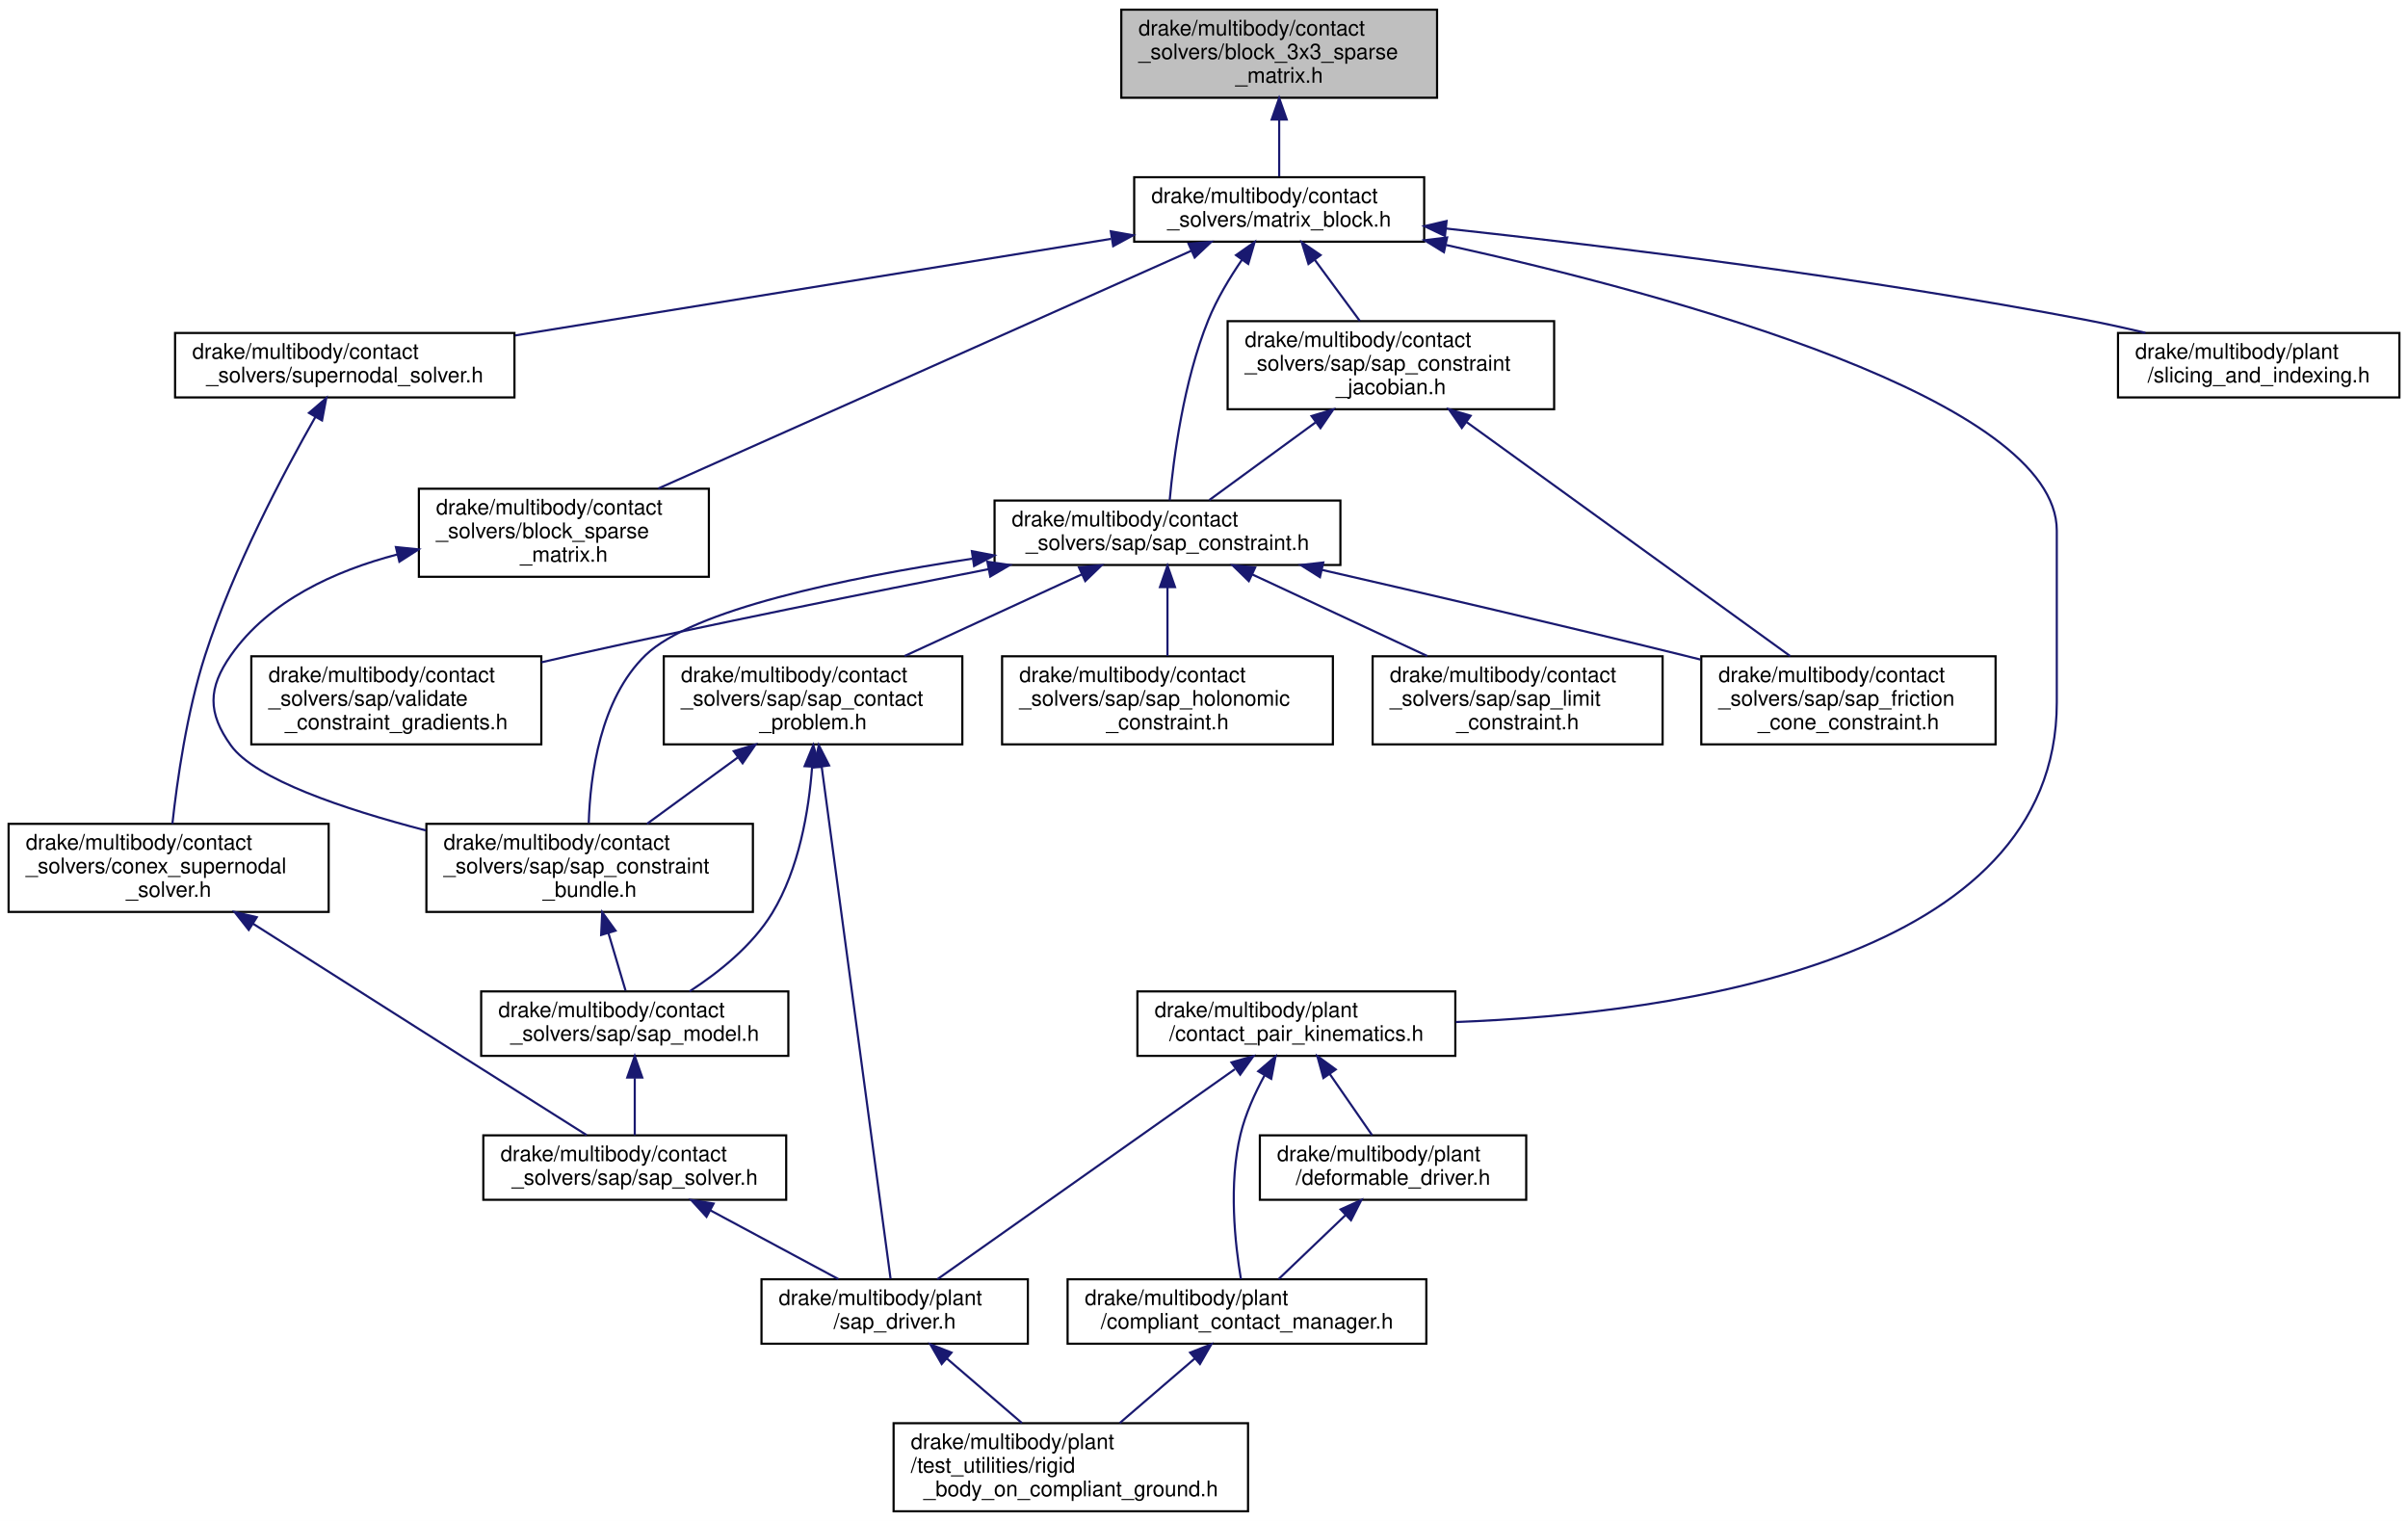
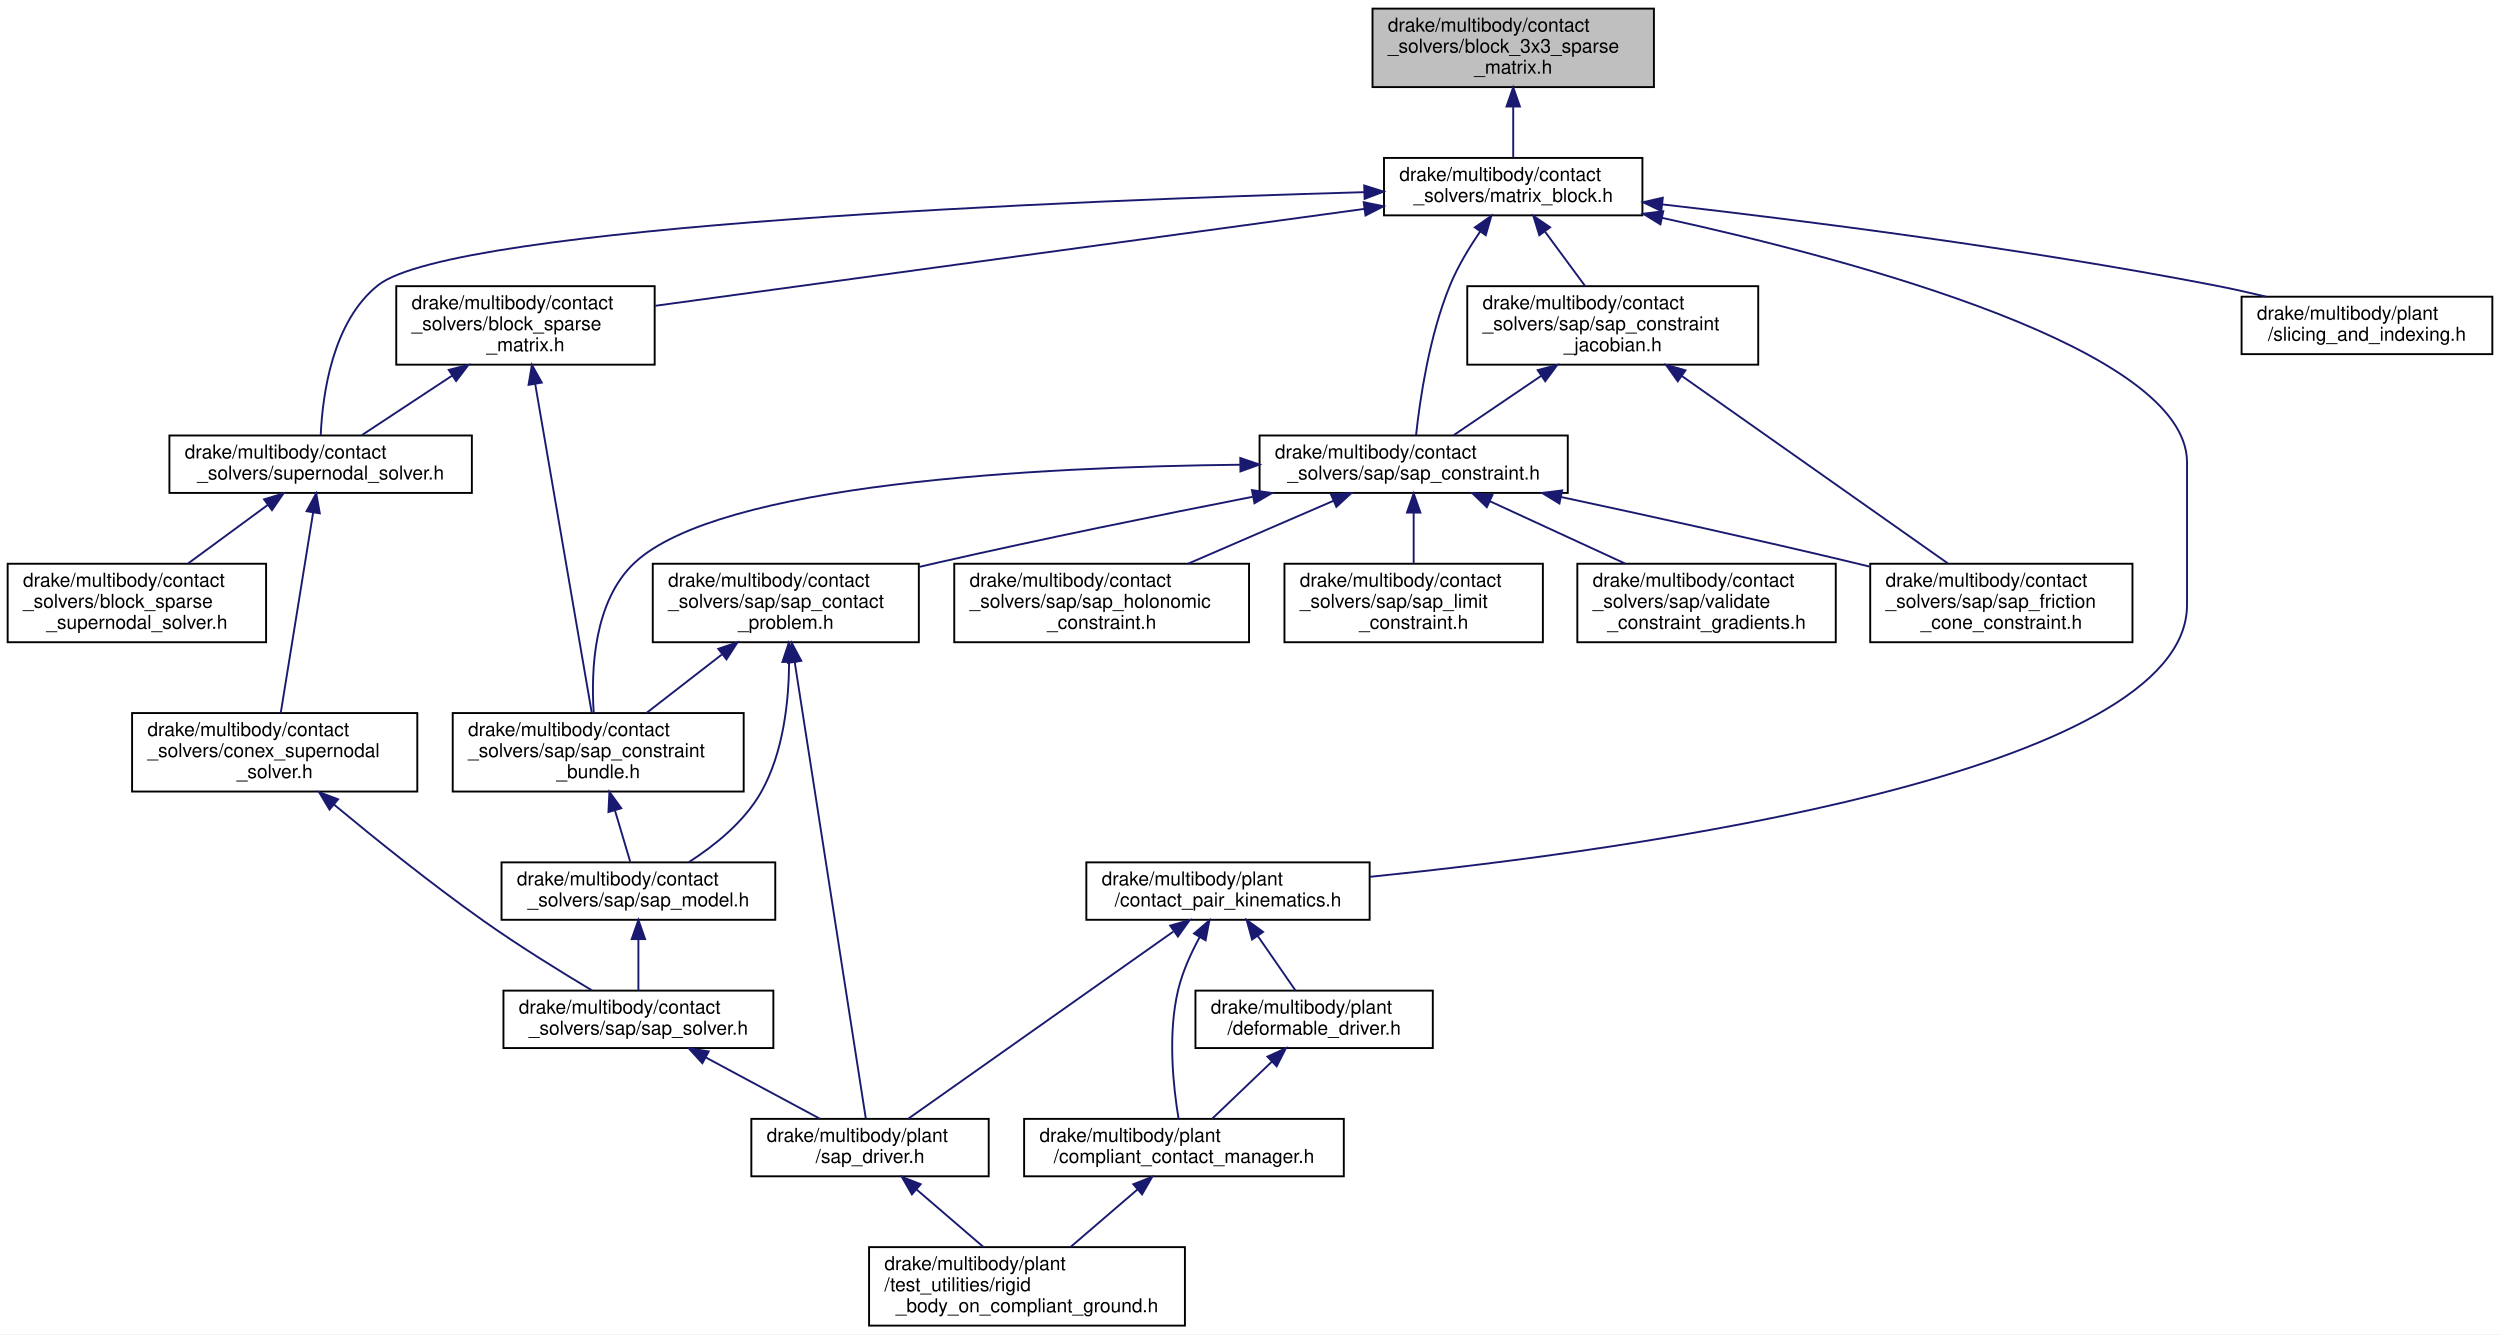
- <svg xmlns="http://www.w3.org/2000/svg" xmlns:xlink="http://www.w3.org/1999/xlink" width="1121pt" height="708pt" viewBox="0.00 0.00 1121.00 708.00">
-   <g id="graph0" class="graph" transform="scale(1 1) rotate(0) translate(4 704)">
-     <polygon fill="white" stroke="transparent" points="-4,4 -4,-704 1117,-704 1117,4 -4,4" />
+ <svg xmlns="http://www.w3.org/2000/svg" xmlns:xlink="http://www.w3.org/1999/xlink" width="1306pt" height="697pt" viewBox="0.00 0.00 1306.00 697.00">
+   <g id="graph0" class="graph" transform="scale(1 1) rotate(0) translate(4 693)">
+     <polygon fill="white" stroke="transparent" points="-4,4 -4,-693 1302,-693 1302,4 -4,4" />
    <g id="node1" class="node">
      <g id="a_node1">
        <a xlink:title=" ">
-           <polygon fill="#bfbfbf" stroke="black" points="518,-658.5 518,-699.5 665,-699.5 665,-658.5 518,-658.5" />
-           <text text-anchor="start" x="526" y="-687.5" font-family="Helvetica,sans-Serif" font-size="10.00">drake/multibody/contact</text>
-           <text text-anchor="start" x="526" y="-676.5" font-family="Helvetica,sans-Serif" font-size="10.00">_solvers/block_3x3_sparse</text>
-           <text text-anchor="middle" x="591.5" y="-665.5" font-family="Helvetica,sans-Serif" font-size="10.00">_matrix.h</text>
+           <polygon fill="#bfbfbf" stroke="black" points="713,-647.5 713,-688.5 860,-688.5 860,-647.5 713,-647.5" />
+           <text text-anchor="start" x="721" y="-676.5" font-family="Helvetica,sans-Serif" font-size="10.00">drake/multibody/contact</text>
+           <text text-anchor="start" x="721" y="-665.5" font-family="Helvetica,sans-Serif" font-size="10.00">_solvers/block_3x3_sparse</text>
+           <text text-anchor="middle" x="786.5" y="-654.5" font-family="Helvetica,sans-Serif" font-size="10.00">_matrix.h</text>
        </a>
      </g>
    </g>
    <g id="node2" class="node">
      <g id="a_node2">
        <a xlink:href="matrix__block_8h.html" target="_top" xlink:title=" ">
-           <polygon fill="white" stroke="black" points="524,-591.5 524,-621.5 659,-621.5 659,-591.5 524,-591.5" />
-           <text text-anchor="start" x="532" y="-609.5" font-family="Helvetica,sans-Serif" font-size="10.00">drake/multibody/contact</text>
-           <text text-anchor="middle" x="591.5" y="-598.5" font-family="Helvetica,sans-Serif" font-size="10.00">_solvers/matrix_block.h</text>
+           <polygon fill="white" stroke="black" points="719,-580.5 719,-610.5 854,-610.5 854,-580.5 719,-580.5" />
+           <text text-anchor="start" x="727" y="-598.5" font-family="Helvetica,sans-Serif" font-size="10.00">drake/multibody/contact</text>
+           <text text-anchor="middle" x="786.5" y="-587.5" font-family="Helvetica,sans-Serif" font-size="10.00">_solvers/matrix_block.h</text>
        </a>
      </g>
    </g>
    <g id="edge1" class="edge">
-       <path fill="none" stroke="midnightblue" d="M591.5,-648.08C591.5,-639.01 591.5,-629.45 591.5,-621.89" />
-       <polygon fill="midnightblue" stroke="midnightblue" points="588,-648.36 591.5,-658.36 595,-648.36 588,-648.36" />
+       <path fill="none" stroke="midnightblue" d="M786.5,-637.08C786.5,-628.01 786.5,-618.45 786.5,-610.89" />
+       <polygon fill="midnightblue" stroke="midnightblue" points="783,-637.36 786.5,-647.36 790,-637.36 783,-637.36" />
    </g>
    <g id="node3" class="node">
      <g id="a_node3">
        <a xlink:href="block__sparse__matrix_8h.html" target="_top" xlink:title=" ">
-           <polygon fill="white" stroke="black" points="191,-435.5 191,-476.5 326,-476.5 326,-435.5 191,-435.5" />
-           <text text-anchor="start" x="199" y="-464.5" font-family="Helvetica,sans-Serif" font-size="10.00">drake/multibody/contact</text>
-           <text text-anchor="start" x="199" y="-453.5" font-family="Helvetica,sans-Serif" font-size="10.00">_solvers/block_sparse</text>
-           <text text-anchor="middle" x="258.5" y="-442.5" font-family="Helvetica,sans-Serif" font-size="10.00">_matrix.h</text>
+           <polygon fill="white" stroke="black" points="203,-502.5 203,-543.5 338,-543.5 338,-502.5 203,-502.5" />
+           <text text-anchor="start" x="211" y="-531.5" font-family="Helvetica,sans-Serif" font-size="10.00">drake/multibody/contact</text>
+           <text text-anchor="start" x="211" y="-520.5" font-family="Helvetica,sans-Serif" font-size="10.00">_solvers/block_sparse</text>
+           <text text-anchor="middle" x="270.5" y="-509.5" font-family="Helvetica,sans-Serif" font-size="10.00">_matrix.h</text>
        </a>
      </g>
    </g>
    <g id="edge2" class="edge">
-       <path fill="none" stroke="midnightblue" d="M550.64,-587.28C487.62,-559.18 367.25,-505.5 302.43,-476.59" />
-       <polygon fill="midnightblue" stroke="midnightblue" points="549.31,-590.52 559.87,-591.4 552.16,-584.13 549.31,-590.52" />
+       <path fill="none" stroke="midnightblue" d="M708.66,-583.86C607.89,-570.1 433.91,-546.33 338.31,-533.26" />
+       <polygon fill="midnightblue" stroke="midnightblue" points="708.4,-587.36 718.78,-585.25 709.34,-580.43 708.4,-587.36" />
+     </g>
+     <g id="node4" class="node">
+       <g id="a_node4">
+         <a xlink:href="supernodal__solver_8h.html" target="_top" xlink:title=" ">
+           <polygon fill="white" stroke="black" points="84.5,-435.5 84.5,-465.5 242.5,-465.5 242.5,-435.5 84.5,-435.5" />
+           <text text-anchor="start" x="92.5" y="-453.5" font-family="Helvetica,sans-Serif" font-size="10.00">drake/multibody/contact</text>
+           <text text-anchor="middle" x="163.5" y="-442.5" font-family="Helvetica,sans-Serif" font-size="10.00">_solvers/supernodal_solver.h</text>
+         </a>
+       </g>
+     </g>
+     <g id="edge12" class="edge">
+       <path fill="none" stroke="midnightblue" d="M708.59,-592.61C556.84,-588.25 232.98,-575.34 193.5,-544 169.57,-525 164.48,-486.63 163.55,-465.77" />
+       <polygon fill="midnightblue" stroke="midnightblue" points="708.67,-596.11 718.77,-592.9 708.87,-589.12 708.67,-596.11" />
+     </g>
+     <g id="node12" class="node">
+       <g id="a_node12">
+         <a xlink:href="sap__constraint_8h.html" target="_top" xlink:title=" ">
+           <polygon fill="white" stroke="black" points="654,-435.5 654,-465.5 815,-465.5 815,-435.5 654,-435.5" />
+           <text text-anchor="start" x="662" y="-453.5" font-family="Helvetica,sans-Serif" font-size="10.00">drake/multibody/contact</text>
+           <text text-anchor="middle" x="734.5" y="-442.5" font-family="Helvetica,sans-Serif" font-size="10.00">_solvers/sap/sap_constraint.h</text>
+         </a>
+       </g>
+     </g>
+     <g id="edge13" class="edge">
+       <path fill="none" stroke="midnightblue" d="M769.28,-572.12C763.51,-563.69 757.53,-553.77 753.5,-544 742.64,-517.62 737.76,-484.37 735.76,-465.77" />
+       <polygon fill="midnightblue" stroke="midnightblue" points="766.46,-574.2 775.12,-580.3 772.15,-570.13 766.46,-574.2" />
+     </g>
+     <g id="node18" class="node">
+       <g id="a_node18">
+         <a xlink:href="sap__constraint__jacobian_8h.html" target="_top" xlink:title=" ">
+           <polygon fill="white" stroke="black" points="762.5,-502.5 762.5,-543.5 914.5,-543.5 914.5,-502.5 762.5,-502.5" />
+           <text text-anchor="start" x="770.5" y="-531.5" font-family="Helvetica,sans-Serif" font-size="10.00">drake/multibody/contact</text>
+           <text text-anchor="start" x="770.5" y="-520.5" font-family="Helvetica,sans-Serif" font-size="10.00">_solvers/sap/sap_constraint</text>
+           <text text-anchor="middle" x="838.5" y="-509.5" font-family="Helvetica,sans-Serif" font-size="10.00">_jacobian.h</text>
+         </a>
+       </g>
+     </g>
+     <g id="edge23" class="edge">
+       <path fill="none" stroke="midnightblue" d="M803.11,-571.98C809.85,-562.85 817.55,-552.4 824.05,-543.59" />
+       <polygon fill="midnightblue" stroke="midnightblue" points="800.14,-570.11 797.02,-580.23 805.78,-574.26 800.14,-570.11" />
+     </g>
+     <g id="node19" class="node">
+       <g id="a_node19">
+         <a xlink:href="contact__pair__kinematics_8h.html" target="_top" xlink:title=" ">
+           <polygon fill="white" stroke="black" points="563.5,-212.5 563.5,-242.5 711.5,-242.5 711.5,-212.5 563.5,-212.5" />
+           <text text-anchor="start" x="571.5" y="-230.5" font-family="Helvetica,sans-Serif" font-size="10.00">drake/multibody/plant</text>
+           <text text-anchor="middle" x="637.5" y="-219.5" font-family="Helvetica,sans-Serif" font-size="10.00">/contact_pair_kinematics.h</text>
+         </a>
+       </g>
+     </g>
+     <g id="edge26" class="edge">
+       <path fill="none" stroke="midnightblue" d="M864.18,-579.21C967.84,-556.54 1138.5,-510.29 1138.5,-451.5 1138.5,-451.5 1138.5,-451.5 1138.5,-377 1138.5,-289.06 851.16,-249.15 711.69,-234.95" />
+       <polygon fill="midnightblue" stroke="midnightblue" points="863.4,-575.8 854.37,-581.33 864.88,-582.64 863.4,-575.8" />
+     </g>
+     <g id="node22" class="node">
+       <g id="a_node22">
+         <a xlink:href="slicing__and__indexing_8h.html" target="_top" xlink:title=" ">
+           <polygon fill="white" stroke="black" points="1167,-508 1167,-538 1298,-538 1298,-508 1167,-508" />
+           <text text-anchor="start" x="1175" y="-526" font-family="Helvetica,sans-Serif" font-size="10.00">drake/multibody/plant</text>
+           <text text-anchor="middle" x="1232.5" y="-515" font-family="Helvetica,sans-Serif" font-size="10.00">/slicing_and_indexing.h</text>
+         </a>
+       </g>
+     </g>
+     <g id="edge32" class="edge">
+       <path fill="none" stroke="midnightblue" d="M864.54,-586.2C938.91,-577.72 1053.86,-563.08 1152.5,-544 1161.36,-542.29 1170.7,-540.21 1179.75,-538.04" />
+       <polygon fill="midnightblue" stroke="midnightblue" points="863.86,-582.76 854.32,-587.36 864.65,-589.71 863.86,-582.76" />
+     </g>
+     <g id="edge3" class="edge">
+       <path fill="none" stroke="midnightblue" d="M232.13,-496.72C216.28,-486.27 198.5,-474.56 185.01,-465.67" />
+       <polygon fill="midnightblue" stroke="midnightblue" points="230.42,-499.78 240.69,-502.36 234.27,-493.94 230.42,-499.78" />
+     </g>
+     <g id="node10" class="node">
+       <g id="a_node10">
+         <a xlink:href="sap__constraint__bundle_8h.html" target="_top" xlink:title=" ">
+           <polygon fill="white" stroke="black" points="232.5,-279.5 232.5,-320.5 384.5,-320.5 384.5,-279.5 232.5,-279.5" />
+           <text text-anchor="start" x="240.5" y="-308.5" font-family="Helvetica,sans-Serif" font-size="10.00">drake/multibody/contact</text>
+           <text text-anchor="start" x="240.5" y="-297.5" font-family="Helvetica,sans-Serif" font-size="10.00">_solvers/sap/sap_constraint</text>
+           <text text-anchor="middle" x="308.5" y="-286.5" font-family="Helvetica,sans-Serif" font-size="10.00">_bundle.h</text>
+         </a>
+       </g>
+     </g>
+     <g id="edge9" class="edge">
+       <path fill="none" stroke="midnightblue" d="M275.58,-492.46C283.47,-446.58 298.45,-359.44 305.14,-320.57" />
+       <polygon fill="midnightblue" stroke="midnightblue" points="272.12,-491.94 273.87,-502.39 279.02,-493.13 272.12,-491.94" />
+     </g>
+     <g id="node5" class="node">
+       <g id="a_node5">
+         <a xlink:href="block__sparse__supernodal__solver_8h.html" target="_top" xlink:title=" ">
+           <polygon fill="white" stroke="black" points="0,-357.5 0,-398.5 135,-398.5 135,-357.5 0,-357.5" />
+           <text text-anchor="start" x="8" y="-386.5" font-family="Helvetica,sans-Serif" font-size="10.00">drake/multibody/contact</text>
+           <text text-anchor="start" x="8" y="-375.5" font-family="Helvetica,sans-Serif" font-size="10.00">_solvers/block_sparse</text>
+           <text text-anchor="middle" x="67.5" y="-364.5" font-family="Helvetica,sans-Serif" font-size="10.00">_supernodal_solver.h</text>
+         </a>
+       </g>
+     </g>
+     <g id="edge4" class="edge">
+       <path fill="none" stroke="midnightblue" d="M135.87,-429.21C122.76,-419.58 107.16,-408.12 94.17,-398.59" />
+       <polygon fill="midnightblue" stroke="midnightblue" points="133.94,-432.14 144.07,-435.23 138.08,-426.49 133.94,-432.14" />
+     </g>
+     <g id="node6" class="node">
+       <g id="a_node6">
+         <a xlink:href="conex__supernodal__solver_8h.html" target="_top" xlink:title=" ">
+           <polygon fill="white" stroke="black" points="65,-279.5 65,-320.5 214,-320.5 214,-279.5 65,-279.5" />
+           <text text-anchor="start" x="73" y="-308.5" font-family="Helvetica,sans-Serif" font-size="10.00">drake/multibody/contact</text>
+           <text text-anchor="start" x="73" y="-297.5" font-family="Helvetica,sans-Serif" font-size="10.00">_solvers/conex_supernodal</text>
+           <text text-anchor="middle" x="139.5" y="-286.5" font-family="Helvetica,sans-Serif" font-size="10.00">_solver.h</text>
+         </a>
+       </g>
+     </g>
+     <g id="edge5" class="edge">
+       <path fill="none" stroke="midnightblue" d="M159.55,-425.08C154.83,-395.83 147.01,-347.44 142.66,-320.55" />
+       <polygon fill="midnightblue" stroke="midnightblue" points="156.15,-425.95 161.2,-435.26 163.06,-424.83 156.15,-425.95" />
+     </g>
+     <g id="node7" class="node">
+       <g id="a_node7">
+         <a xlink:href="sap__solver_8h.html" target="_top" xlink:title=" ">
+           <polygon fill="white" stroke="black" points="259,-145.5 259,-175.5 400,-175.5 400,-145.5 259,-145.5" />
+           <text text-anchor="start" x="267" y="-163.5" font-family="Helvetica,sans-Serif" font-size="10.00">drake/multibody/contact</text>
+           <text text-anchor="middle" x="329.5" y="-152.5" font-family="Helvetica,sans-Serif" font-size="10.00">_solvers/sap/sap_solver.h</text>
+         </a>
+       </g>
+     </g>
+     <g id="edge6" class="edge">
+       <path fill="none" stroke="midnightblue" d="M170.5,-272.67C191.92,-254.87 221.33,-231.22 248.5,-212 267.04,-198.89 288.93,-185.35 305.28,-175.59" />
+       <polygon fill="midnightblue" stroke="midnightblue" points="168.14,-270.08 162.7,-279.18 172.62,-275.45 168.14,-270.08" />
+     </g>
+     <g id="node8" class="node">
+       <g id="a_node8">
+         <a xlink:href="sap__driver_8h.html" target="_top" xlink:title=" ">
+           <polygon fill="white" stroke="black" points="388.5,-78.5 388.5,-108.5 512.5,-108.5 512.5,-78.5 388.5,-78.5" />
+           <text text-anchor="start" x="396.5" y="-96.5" font-family="Helvetica,sans-Serif" font-size="10.00">drake/multibody/plant</text>
+           <text text-anchor="middle" x="450.5" y="-85.5" font-family="Helvetica,sans-Serif" font-size="10.00">/sap_driver.h</text>
+         </a>
+       </g>
+     </g>
+     <g id="edge7" class="edge">
+       <path fill="none" stroke="midnightblue" d="M364.73,-140.57C383.76,-130.35 406.87,-117.94 424.3,-108.58" />
+       <polygon fill="midnightblue" stroke="midnightblue" points="362.91,-137.58 355.76,-145.4 366.22,-143.75 362.91,-137.58" />
    </g>
    <g id="node9" class="node">
      <g id="a_node9">
-         <a xlink:href="supernodal__solver_8h.html" target="_top" xlink:title=" ">
-           <polygon fill="white" stroke="black" points="77.5,-519 77.5,-549 235.5,-549 235.5,-519 77.5,-519" />
-           <text text-anchor="start" x="85.5" y="-537" font-family="Helvetica,sans-Serif" font-size="10.00">drake/multibody/contact</text>
-           <text text-anchor="middle" x="156.5" y="-526" font-family="Helvetica,sans-Serif" font-size="10.00">_solvers/supernodal_solver.h</text>
+         <a xlink:href="rigid__body__on__compliant__ground_8h.html" target="_top" xlink:title=" ">
+           <polygon fill="white" stroke="black" points="450,-0.5 450,-41.5 615,-41.5 615,-0.5 450,-0.5" />
+           <text text-anchor="start" x="458" y="-29.5" font-family="Helvetica,sans-Serif" font-size="10.00">drake/multibody/plant</text>
+           <text text-anchor="start" x="458" y="-18.5" font-family="Helvetica,sans-Serif" font-size="10.00">/test_utilities/rigid</text>
+           <text text-anchor="middle" x="532.5" y="-7.5" font-family="Helvetica,sans-Serif" font-size="10.00">_body_on_compliant_ground.h</text>
        </a>
      </g>
    </g>
    <g id="edge8" class="edge">
-       <path fill="none" stroke="midnightblue" d="M513.22,-592.81C434.76,-580.1 314.6,-560.62 235.78,-547.85" />
-       <polygon fill="midnightblue" stroke="midnightblue" points="513.1,-596.34 523.53,-594.48 514.22,-589.43 513.1,-596.34" />
+       <path fill="none" stroke="midnightblue" d="M474.74,-71.66C485.81,-62.15 498.84,-50.94 509.72,-41.59" />
+       <polygon fill="midnightblue" stroke="midnightblue" points="472.39,-69.06 467.09,-78.23 476.96,-74.37 472.39,-69.06" />
    </g>
    <g id="node11" class="node">
      <g id="a_node11">
-         <a xlink:href="sap__constraint_8h.html" target="_top" xlink:title=" ">
-           <polygon fill="white" stroke="black" points="459,-441 459,-471 620,-471 620,-441 459,-441" />
-           <text text-anchor="start" x="467" y="-459" font-family="Helvetica,sans-Serif" font-size="10.00">drake/multibody/contact</text>
-           <text text-anchor="middle" x="539.5" y="-448" font-family="Helvetica,sans-Serif" font-size="10.00">_solvers/sap/sap_constraint.h</text>
-         </a>
-       </g>
+         <a xlink:href="sap__model_8h.html" target="_top" xlink:title=" ">
+           <polygon fill="white" stroke="black" points="258,-212.5 258,-242.5 401,-242.5 401,-212.5 258,-212.5" />
+           <text text-anchor="start" x="266" y="-230.5" font-family="Helvetica,sans-Serif" font-size="10.00">drake/multibody/contact</text>
+           <text text-anchor="middle" x="329.5" y="-219.5" font-family="Helvetica,sans-Serif" font-size="10.00">_solvers/sap/sap_model.h</text>
+         </a>
+       </g>
+     </g>
+     <g id="edge10" class="edge">
+       <path fill="none" stroke="midnightblue" d="M317.24,-269.67C319.99,-260.42 322.91,-250.61 325.21,-242.89" />
+       <polygon fill="midnightblue" stroke="midnightblue" points="313.85,-268.78 314.35,-279.36 320.56,-270.78 313.85,-268.78" />
    </g>
    <g id="edge11" class="edge">
-       <path fill="none" stroke="midnightblue" d="M574.22,-583.14C568.44,-574.72 562.47,-564.8 558.5,-555 546.98,-526.57 542.3,-490.61 540.52,-471.12" />
-       <polygon fill="midnightblue" stroke="midnightblue" points="571.4,-585.23 580.07,-591.32 577.09,-581.15 571.4,-585.23" />
+       <path fill="none" stroke="midnightblue" d="M329.5,-202.11C329.5,-193.15 329.5,-183.32 329.5,-175.58" />
+       <polygon fill="midnightblue" stroke="midnightblue" points="326,-202.4 329.5,-212.4 333,-202.4 326,-202.4" />
+     </g>
+     <g id="edge14" class="edge">
+       <path fill="none" stroke="midnightblue" d="M643.92,-450.23C538.14,-449.1 371.92,-440.49 327.5,-399 306.22,-379.12 304.69,-343.13 306.15,-320.73" />
+       <polygon fill="midnightblue" stroke="midnightblue" points="643.93,-453.73 653.96,-450.32 644,-446.73 643.93,-453.73" />
+     </g>
+     <g id="node13" class="node">
+       <g id="a_node13">
+         <a xlink:href="sap__contact__problem_8h.html" target="_top" xlink:title=" ">
+           <polygon fill="white" stroke="black" points="337,-357.5 337,-398.5 476,-398.5 476,-357.5 337,-357.5" />
+           <text text-anchor="start" x="345" y="-386.5" font-family="Helvetica,sans-Serif" font-size="10.00">drake/multibody/contact</text>
+           <text text-anchor="start" x="345" y="-375.5" font-family="Helvetica,sans-Serif" font-size="10.00">_solvers/sap/sap_contact</text>
+           <text text-anchor="middle" x="406.5" y="-364.5" font-family="Helvetica,sans-Serif" font-size="10.00">_problem.h</text>
+         </a>
+       </g>
+     </g>
+     <g id="edge15" class="edge">
+       <path fill="none" stroke="midnightblue" d="M650.38,-433.48C602.02,-424.01 540.21,-411.46 485.5,-399 482.47,-398.31 479.37,-397.59 476.24,-396.85" />
+       <polygon fill="midnightblue" stroke="midnightblue" points="650,-436.97 660.49,-435.45 651.34,-430.1 650,-436.97" />
+     </g>
+     <g id="node14" class="node">
+       <g id="a_node14">
+         <a xlink:href="sap__friction__cone__constraint_8h.html" target="_top" xlink:title=" ">
+           <polygon fill="white" stroke="black" points="973,-357.5 973,-398.5 1110,-398.5 1110,-357.5 973,-357.5" />
+           <text text-anchor="start" x="981" y="-386.5" font-family="Helvetica,sans-Serif" font-size="10.00">drake/multibody/contact</text>
+           <text text-anchor="start" x="981" y="-375.5" font-family="Helvetica,sans-Serif" font-size="10.00">_solvers/sap/sap_friction</text>
+           <text text-anchor="middle" x="1041.5" y="-364.5" font-family="Helvetica,sans-Serif" font-size="10.00">_cone_constraint.h</text>
+         </a>
+       </g>
+     </g>
+     <g id="edge19" class="edge">
+       <path fill="none" stroke="midnightblue" d="M811.51,-433.36C856.26,-423.78 913.68,-411.17 964.5,-399 967.19,-398.36 969.92,-397.69 972.69,-397.01" />
+       <polygon fill="midnightblue" stroke="midnightblue" points="810.63,-429.96 801.58,-435.47 812.09,-436.81 810.63,-429.96" />
+     </g>
+     <g id="node15" class="node">
+       <g id="a_node15">
+         <a xlink:href="sap__holonomic__constraint_8h.html" target="_top" xlink:title=" ">
+           <polygon fill="white" stroke="black" points="494.5,-357.5 494.5,-398.5 648.5,-398.5 648.5,-357.5 494.5,-357.5" />
+           <text text-anchor="start" x="502.5" y="-386.5" font-family="Helvetica,sans-Serif" font-size="10.00">drake/multibody/contact</text>
+           <text text-anchor="start" x="502.5" y="-375.5" font-family="Helvetica,sans-Serif" font-size="10.00">_solvers/sap/sap_holonomic</text>
+           <text text-anchor="middle" x="571.5" y="-364.5" font-family="Helvetica,sans-Serif" font-size="10.00">_constraint.h</text>
+         </a>
+       </g>
+     </g>
+     <g id="edge20" class="edge">
+       <path fill="none" stroke="midnightblue" d="M692.65,-431.4C669.4,-421.34 640.46,-408.83 616.69,-398.55" />
+       <polygon fill="midnightblue" stroke="midnightblue" points="691.34,-434.65 701.91,-435.4 694.12,-428.22 691.34,-434.65" />
+     </g>
+     <g id="node16" class="node">
+       <g id="a_node16">
+         <a xlink:href="sap__limit__constraint_8h.html" target="_top" xlink:title=" ">
+           <polygon fill="white" stroke="black" points="667,-357.5 667,-398.5 802,-398.5 802,-357.5 667,-357.5" />
+           <text text-anchor="start" x="675" y="-386.5" font-family="Helvetica,sans-Serif" font-size="10.00">drake/multibody/contact</text>
+           <text text-anchor="start" x="675" y="-375.5" font-family="Helvetica,sans-Serif" font-size="10.00">_solvers/sap/sap_limit</text>
+           <text text-anchor="middle" x="734.5" y="-364.5" font-family="Helvetica,sans-Serif" font-size="10.00">_constraint.h</text>
+         </a>
+       </g>
+     </g>
+     <g id="edge21" class="edge">
+       <path fill="none" stroke="midnightblue" d="M734.5,-424.98C734.5,-416.35 734.5,-406.76 734.5,-398.59" />
+       <polygon fill="midnightblue" stroke="midnightblue" points="731,-425.23 734.5,-435.23 738,-425.23 731,-425.23" />
    </g>
    <g id="node17" class="node">
      <g id="a_node17">
-         <a xlink:href="sap__constraint__jacobian_8h.html" target="_top" xlink:title=" ">
-           <polygon fill="white" stroke="black" points="567.5,-513.5 567.5,-554.5 719.5,-554.5 719.5,-513.5 567.5,-513.5" />
-           <text text-anchor="start" x="575.5" y="-542.5" font-family="Helvetica,sans-Serif" font-size="10.00">drake/multibody/contact</text>
-           <text text-anchor="start" x="575.5" y="-531.5" font-family="Helvetica,sans-Serif" font-size="10.00">_solvers/sap/sap_constraint</text>
-           <text text-anchor="middle" x="643.5" y="-520.5" font-family="Helvetica,sans-Serif" font-size="10.00">_jacobian.h</text>
-         </a>
-       </g>
-     </g>
-     <g id="edge21" class="edge">
-       <path fill="none" stroke="midnightblue" d="M608.11,-582.98C614.85,-573.85 622.55,-563.4 629.05,-554.59" />
-       <polygon fill="midnightblue" stroke="midnightblue" points="605.14,-581.11 602.02,-591.23 610.78,-585.26 605.14,-581.11" />
-     </g>
-     <g id="node18" class="node">
-       <g id="a_node18">
-         <a xlink:href="contact__pair__kinematics_8h.html" target="_top" xlink:title=" ">
-           <polygon fill="white" stroke="black" points="525.5,-212.5 525.5,-242.5 673.5,-242.5 673.5,-212.5 525.5,-212.5" />
-           <text text-anchor="start" x="533.5" y="-230.5" font-family="Helvetica,sans-Serif" font-size="10.00">drake/multibody/plant</text>
-           <text text-anchor="middle" x="599.5" y="-219.5" font-family="Helvetica,sans-Serif" font-size="10.00">/contact_pair_kinematics.h</text>
-         </a>
-       </g>
+         <a xlink:href="validate__constraint__gradients_8h.html" target="_top" xlink:title=" ">
+           <polygon fill="white" stroke="black" points="820,-357.5 820,-398.5 955,-398.5 955,-357.5 820,-357.5" />
+           <text text-anchor="start" x="828" y="-386.5" font-family="Helvetica,sans-Serif" font-size="10.00">drake/multibody/contact</text>
+           <text text-anchor="start" x="828" y="-375.5" font-family="Helvetica,sans-Serif" font-size="10.00">_solvers/sap/validate</text>
+           <text text-anchor="middle" x="887.5" y="-364.5" font-family="Helvetica,sans-Serif" font-size="10.00">_constraint_gradients.h</text>
+         </a>
+       </g>
+     </g>
+     <g id="edge22" class="edge">
+       <path fill="none" stroke="midnightblue" d="M774.37,-431.13C796.09,-421.12 822.97,-408.73 845.08,-398.55" />
+       <polygon fill="midnightblue" stroke="midnightblue" points="772.71,-428.04 765.09,-435.4 775.64,-434.4 772.71,-428.04" />
+     </g>
+     <g id="edge18" class="edge">
+       <path fill="none" stroke="midnightblue" d="M411.16,-347.11C420.55,-286.82 441.44,-152.64 448.29,-108.72" />
+       <polygon fill="midnightblue" stroke="midnightblue" points="407.67,-346.72 409.59,-357.14 414.59,-347.79 407.67,-346.72" />
+     </g>
+     <g id="edge16" class="edge">
+       <path fill="none" stroke="midnightblue" d="M373.06,-351.06C360.15,-341.06 345.64,-329.8 333.65,-320.51" />
+       <polygon fill="midnightblue" stroke="midnightblue" points="371.22,-354.07 381.26,-357.43 375.51,-348.53 371.22,-354.07" />
+     </g>
+     <g id="edge17" class="edge">
+       <path fill="none" stroke="midnightblue" d="M408.23,-347.21C408.11,-326.77 405.28,-299.71 393.5,-279 384.75,-263.62 369.29,-251.22 355.75,-242.56" />
+       <polygon fill="midnightblue" stroke="midnightblue" points="404.73,-347.17 408.08,-357.22 411.73,-347.28 404.73,-347.17" />
    </g>
    <g id="edge24" class="edge">
-       <path fill="none" stroke="midnightblue" d="M669.23,-589.96C775.6,-566.42 953.5,-517.95 953.5,-457 953.5,-457 953.5,-457 953.5,-377 953.5,-256.7 777.51,-232.22 673.71,-228.24" />
-       <polygon fill="midnightblue" stroke="midnightblue" points="668.19,-586.61 659.16,-592.16 669.68,-593.44 668.19,-586.61" />
+       <path fill="none" stroke="midnightblue" d="M801.2,-496.72C785.8,-486.27 768.52,-474.56 755.4,-465.67" />
+       <polygon fill="midnightblue" stroke="midnightblue" points="799.29,-499.65 809.53,-502.36 803.22,-493.85 799.29,-499.65" />
+     </g>
+     <g id="edge25" class="edge">
+       <path fill="none" stroke="midnightblue" d="M874.67,-496.52C914.48,-468.48 977.6,-424.01 1013.71,-398.58" />
+       <polygon fill="midnightblue" stroke="midnightblue" points="872.46,-493.8 866.3,-502.42 876.49,-499.52 872.46,-493.8" />
+     </g>
+     <g id="edge31" class="edge">
+       <path fill="none" stroke="midnightblue" d="M608.86,-206.28C570.54,-179.24 503.59,-131.98 470.37,-108.52" />
+       <polygon fill="midnightblue" stroke="midnightblue" points="607.3,-209.47 617.49,-212.37 611.34,-203.75 607.3,-209.47" />
+     </g>
+     <g id="node20" class="node">
+       <g id="a_node20">
+         <a xlink:href="compliant__contact__manager_8h.html" target="_top" xlink:title=" ">
+           <polygon fill="white" stroke="black" points="531,-78.5 531,-108.5 698,-108.5 698,-78.5 531,-78.5" />
+           <text text-anchor="start" x="539" y="-96.5" font-family="Helvetica,sans-Serif" font-size="10.00">drake/multibody/plant</text>
+           <text text-anchor="middle" x="614.5" y="-85.5" font-family="Helvetica,sans-Serif" font-size="10.00">/compliant_contact_manager.h</text>
+         </a>
+       </g>
+     </g>
+     <g id="edge27" class="edge">
+       <path fill="none" stroke="midnightblue" d="M622.73,-203.47C618.19,-195.15 613.79,-185.47 611.5,-176 605.9,-152.88 608.94,-125.01 611.69,-108.58" />
+       <polygon fill="midnightblue" stroke="midnightblue" points="619.75,-205.32 627.8,-212.21 625.8,-201.8 619.75,-205.32" />
    </g>
    <g id="node21" class="node">
      <g id="a_node21">
-         <a xlink:href="slicing__and__indexing_8h.html" target="_top" xlink:title=" ">
-           <polygon fill="white" stroke="black" points="982,-519 982,-549 1113,-549 1113,-519 982,-519" />
-           <text text-anchor="start" x="990" y="-537" font-family="Helvetica,sans-Serif" font-size="10.00">drake/multibody/plant</text>
-           <text text-anchor="middle" x="1047.5" y="-526" font-family="Helvetica,sans-Serif" font-size="10.00">/slicing_and_indexing.h</text>
-         </a>
-       </g>
+         <a xlink:href="deformable__driver_8h.html" target="_top" xlink:title=" ">
+           <polygon fill="white" stroke="black" points="620.5,-145.5 620.5,-175.5 744.5,-175.5 744.5,-145.5 620.5,-145.5" />
+           <text text-anchor="start" x="628.5" y="-163.5" font-family="Helvetica,sans-Serif" font-size="10.00">drake/multibody/plant</text>
+           <text text-anchor="middle" x="682.5" y="-152.5" font-family="Helvetica,sans-Serif" font-size="10.00">/deformable_driver.h</text>
+         </a>
+       </g>
+     </g>
+     <g id="edge29" class="edge">
+       <path fill="none" stroke="midnightblue" d="M652.97,-204.16C659.53,-194.68 666.98,-183.92 672.75,-175.58" />
+       <polygon fill="midnightblue" stroke="midnightblue" points="650.08,-202.18 647.26,-212.4 655.83,-206.17 650.08,-202.18" />
+     </g>
+     <g id="edge28" class="edge">
+       <path fill="none" stroke="midnightblue" d="M590.26,-71.66C579.19,-62.15 566.16,-50.94 555.28,-41.59" />
+       <polygon fill="midnightblue" stroke="midnightblue" points="588.04,-74.37 597.91,-78.23 592.61,-69.06 588.04,-74.37" />
    </g>
    <g id="edge30" class="edge">
-       <path fill="none" stroke="midnightblue" d="M669.12,-597.63C745.43,-589.3 865.04,-574.62 967.5,-555 976.36,-553.3 985.7,-551.23 994.75,-549.07" />
-       <polygon fill="midnightblue" stroke="midnightblue" points="668.67,-594.16 659.11,-598.72 669.43,-601.12 668.67,-594.16" />
-     </g>
-     <g id="node4" class="node">
-       <g id="a_node4">
-         <a xlink:href="sap__constraint__bundle_8h.html" target="_top" xlink:title=" ">
-           <polygon fill="white" stroke="black" points="194.5,-279.5 194.5,-320.5 346.5,-320.5 346.5,-279.5 194.5,-279.5" />
-           <text text-anchor="start" x="202.5" y="-308.5" font-family="Helvetica,sans-Serif" font-size="10.00">drake/multibody/contact</text>
-           <text text-anchor="start" x="202.5" y="-297.5" font-family="Helvetica,sans-Serif" font-size="10.00">_solvers/sap/sap_constraint</text>
-           <text text-anchor="middle" x="270.5" y="-286.5" font-family="Helvetica,sans-Serif" font-size="10.00">_bundle.h</text>
-         </a>
-       </g>
-     </g>
-     <g id="edge3" class="edge">
-       <path fill="none" stroke="midnightblue" d="M181,-445.91C151.76,-438.28 121.3,-424.35 103.5,-399 92.78,-383.72 92.6,-372.15 103.5,-357 114.8,-341.3 155.7,-327.44 194.2,-317.44" />
-       <polygon fill="midnightblue" stroke="midnightblue" points="180.31,-449.34 190.85,-448.26 181.93,-442.53 180.31,-449.34" />
-     </g>
-     <g id="node5" class="node">
-       <g id="a_node5">
-         <a xlink:href="sap__model_8h.html" target="_top" xlink:title=" ">
-           <polygon fill="white" stroke="black" points="220,-212.5 220,-242.5 363,-242.5 363,-212.5 220,-212.5" />
-           <text text-anchor="start" x="228" y="-230.5" font-family="Helvetica,sans-Serif" font-size="10.00">drake/multibody/contact</text>
-           <text text-anchor="middle" x="291.5" y="-219.5" font-family="Helvetica,sans-Serif" font-size="10.00">_solvers/sap/sap_model.h</text>
-         </a>
-       </g>
-     </g>
-     <g id="edge4" class="edge">
-       <path fill="none" stroke="midnightblue" d="M279.24,-269.67C281.99,-260.42 284.91,-250.61 287.21,-242.89" />
-       <polygon fill="midnightblue" stroke="midnightblue" points="275.85,-268.78 276.35,-279.36 282.56,-270.78 275.85,-268.78" />
-     </g>
-     <g id="node6" class="node">
-       <g id="a_node6">
-         <a xlink:href="sap__solver_8h.html" target="_top" xlink:title=" ">
-           <polygon fill="white" stroke="black" points="221,-145.5 221,-175.5 362,-175.5 362,-145.5 221,-145.5" />
-           <text text-anchor="start" x="229" y="-163.5" font-family="Helvetica,sans-Serif" font-size="10.00">drake/multibody/contact</text>
-           <text text-anchor="middle" x="291.5" y="-152.5" font-family="Helvetica,sans-Serif" font-size="10.00">_solvers/sap/sap_solver.h</text>
-         </a>
-       </g>
-     </g>
-     <g id="edge5" class="edge">
-       <path fill="none" stroke="midnightblue" d="M291.5,-202.11C291.5,-193.15 291.5,-183.32 291.5,-175.58" />
-       <polygon fill="midnightblue" stroke="midnightblue" points="288,-202.4 291.5,-212.4 295,-202.4 288,-202.4" />
-     </g>
-     <g id="node7" class="node">
-       <g id="a_node7">
-         <a xlink:href="sap__driver_8h.html" target="_top" xlink:title=" ">
-           <polygon fill="white" stroke="black" points="350.5,-78.5 350.5,-108.5 474.5,-108.5 474.5,-78.5 350.5,-78.5" />
-           <text text-anchor="start" x="358.5" y="-96.5" font-family="Helvetica,sans-Serif" font-size="10.00">drake/multibody/plant</text>
-           <text text-anchor="middle" x="412.5" y="-85.5" font-family="Helvetica,sans-Serif" font-size="10.00">/sap_driver.h</text>
-         </a>
-       </g>
-     </g>
-     <g id="edge6" class="edge">
-       <path fill="none" stroke="midnightblue" d="M326.73,-140.57C345.76,-130.35 368.87,-117.94 386.3,-108.58" />
-       <polygon fill="midnightblue" stroke="midnightblue" points="324.91,-137.58 317.76,-145.4 328.22,-143.75 324.91,-137.58" />
-     </g>
-     <g id="node8" class="node">
-       <g id="a_node8">
-         <a xlink:href="rigid__body__on__compliant__ground_8h.html" target="_top" xlink:title=" ">
-           <polygon fill="white" stroke="black" points="412,-0.5 412,-41.5 577,-41.5 577,-0.5 412,-0.5" />
-           <text text-anchor="start" x="420" y="-29.5" font-family="Helvetica,sans-Serif" font-size="10.00">drake/multibody/plant</text>
-           <text text-anchor="start" x="420" y="-18.5" font-family="Helvetica,sans-Serif" font-size="10.00">/test_utilities/rigid</text>
-           <text text-anchor="middle" x="494.5" y="-7.5" font-family="Helvetica,sans-Serif" font-size="10.00">_body_on_compliant_ground.h</text>
-         </a>
-       </g>
-     </g>
-     <g id="edge7" class="edge">
-       <path fill="none" stroke="midnightblue" d="M436.74,-71.66C447.81,-62.15 460.84,-50.94 471.72,-41.59" />
-       <polygon fill="midnightblue" stroke="midnightblue" points="434.39,-69.06 429.09,-78.23 438.96,-74.37 434.39,-69.06" />
-     </g>
-     <g id="node10" class="node">
-       <g id="a_node10">
-         <a xlink:href="conex__supernodal__solver_8h.html" target="_top" xlink:title=" ">
-           <polygon fill="white" stroke="black" points="0,-279.5 0,-320.5 149,-320.5 149,-279.5 0,-279.5" />
-           <text text-anchor="start" x="8" y="-308.5" font-family="Helvetica,sans-Serif" font-size="10.00">drake/multibody/contact</text>
-           <text text-anchor="start" x="8" y="-297.5" font-family="Helvetica,sans-Serif" font-size="10.00">_solvers/conex_supernodal</text>
-           <text text-anchor="middle" x="74.5" y="-286.5" font-family="Helvetica,sans-Serif" font-size="10.00">_solver.h</text>
-         </a>
-       </g>
-     </g>
-     <g id="edge9" class="edge">
-       <path fill="none" stroke="midnightblue" d="M142.84,-509.95C127.99,-483.89 104.64,-439.77 91.5,-399 82.97,-372.54 78.45,-340.6 76.26,-320.54" />
-       <polygon fill="midnightblue" stroke="midnightblue" points="139.85,-511.78 147.89,-518.69 145.92,-508.28 139.85,-511.78" />
-     </g>
-     <g id="edge10" class="edge">
-       <path fill="none" stroke="midnightblue" d="M113.75,-274.04C141.13,-256.63 178.53,-232.88 211.5,-212 230.93,-199.7 253.03,-185.75 269.08,-175.63" />
-       <polygon fill="midnightblue" stroke="midnightblue" points="111.79,-271.13 105.23,-279.45 115.54,-277.04 111.79,-271.13" />
-     </g>
-     <g id="edge12" class="edge">
-       <path fill="none" stroke="midnightblue" d="M448.63,-443.93C389.05,-434.88 318.3,-420.1 296.5,-399 275.38,-378.56 270.75,-343.08 270.08,-320.89" />
-       <polygon fill="midnightblue" stroke="midnightblue" points="448.44,-447.44 458.85,-445.45 449.47,-440.52 448.44,-447.44" />
-     </g>
-     <g id="node12" class="node">
-       <g id="a_node12">
-         <a xlink:href="sap__contact__problem_8h.html" target="_top" xlink:title=" ">
-           <polygon fill="white" stroke="black" points="305,-357.5 305,-398.5 444,-398.5 444,-357.5 305,-357.5" />
-           <text text-anchor="start" x="313" y="-386.5" font-family="Helvetica,sans-Serif" font-size="10.00">drake/multibody/contact</text>
-           <text text-anchor="start" x="313" y="-375.5" font-family="Helvetica,sans-Serif" font-size="10.00">_solvers/sap/sap_contact</text>
-           <text text-anchor="middle" x="374.5" y="-364.5" font-family="Helvetica,sans-Serif" font-size="10.00">_problem.h</text>
-         </a>
-       </g>
-     </g>
-     <g id="edge13" class="edge">
-       <path fill="none" stroke="midnightblue" d="M499.67,-436.65C474.72,-425.16 442.58,-410.36 417.11,-398.63" />
-       <polygon fill="midnightblue" stroke="midnightblue" points="498.3,-439.88 508.85,-440.88 501.23,-433.52 498.3,-439.88" />
-     </g>
-     <g id="node13" class="node">
-       <g id="a_node13">
-         <a xlink:href="sap__friction__cone__constraint_8h.html" target="_top" xlink:title=" ">
-           <polygon fill="white" stroke="black" points="788,-357.5 788,-398.5 925,-398.5 925,-357.5 788,-357.5" />
-           <text text-anchor="start" x="796" y="-386.5" font-family="Helvetica,sans-Serif" font-size="10.00">drake/multibody/contact</text>
-           <text text-anchor="start" x="796" y="-375.5" font-family="Helvetica,sans-Serif" font-size="10.00">_solvers/sap/sap_friction</text>
-           <text text-anchor="middle" x="856.5" y="-364.5" font-family="Helvetica,sans-Serif" font-size="10.00">_cone_constraint.h</text>
-         </a>
-       </g>
-     </g>
-     <g id="edge17" class="edge">
-       <path fill="none" stroke="midnightblue" d="M611.44,-438.71C659.17,-427.77 723.17,-412.89 779.5,-399 782.18,-398.34 784.91,-397.66 787.67,-396.97" />
-       <polygon fill="midnightblue" stroke="midnightblue" points="610.48,-435.34 601.51,-440.98 612.04,-442.16 610.48,-435.34" />
-     </g>
-     <g id="node14" class="node">
-       <g id="a_node14">
-         <a xlink:href="sap__holonomic__constraint_8h.html" target="_top" xlink:title=" ">
-           <polygon fill="white" stroke="black" points="462.5,-357.5 462.5,-398.5 616.5,-398.5 616.5,-357.5 462.5,-357.5" />
-           <text text-anchor="start" x="470.5" y="-386.5" font-family="Helvetica,sans-Serif" font-size="10.00">drake/multibody/contact</text>
-           <text text-anchor="start" x="470.5" y="-375.5" font-family="Helvetica,sans-Serif" font-size="10.00">_solvers/sap/sap_holonomic</text>
-           <text text-anchor="middle" x="539.5" y="-364.5" font-family="Helvetica,sans-Serif" font-size="10.00">_constraint.h</text>
-         </a>
-       </g>
-     </g>
-     <g id="edge18" class="edge">
-       <path fill="none" stroke="midnightblue" d="M539.5,-430.66C539.5,-420.33 539.5,-408.44 539.5,-398.68" />
-       <polygon fill="midnightblue" stroke="midnightblue" points="536,-430.7 539.5,-440.7 543,-430.71 536,-430.7" />
-     </g>
-     <g id="node15" class="node">
-       <g id="a_node15">
-         <a xlink:href="sap__limit__constraint_8h.html" target="_top" xlink:title=" ">
-           <polygon fill="white" stroke="black" points="635,-357.5 635,-398.5 770,-398.5 770,-357.5 635,-357.5" />
-           <text text-anchor="start" x="643" y="-386.5" font-family="Helvetica,sans-Serif" font-size="10.00">drake/multibody/contact</text>
-           <text text-anchor="start" x="643" y="-375.5" font-family="Helvetica,sans-Serif" font-size="10.00">_solvers/sap/sap_limit</text>
-           <text text-anchor="middle" x="702.5" y="-364.5" font-family="Helvetica,sans-Serif" font-size="10.00">_constraint.h</text>
-         </a>
-       </g>
-     </g>
-     <g id="edge19" class="edge">
-       <path fill="none" stroke="midnightblue" d="M578.85,-436.65C603.5,-425.16 635.25,-410.36 660.4,-398.63" />
-       <polygon fill="midnightblue" stroke="midnightblue" points="577.36,-433.49 569.78,-440.88 580.32,-439.83 577.36,-433.49" />
-     </g>
-     <g id="node16" class="node">
-       <g id="a_node16">
-         <a xlink:href="validate__constraint__gradients_8h.html" target="_top" xlink:title=" ">
-           <polygon fill="white" stroke="black" points="113,-357.5 113,-398.5 248,-398.5 248,-357.5 113,-357.5" />
-           <text text-anchor="start" x="121" y="-386.5" font-family="Helvetica,sans-Serif" font-size="10.00">drake/multibody/contact</text>
-           <text text-anchor="start" x="121" y="-375.5" font-family="Helvetica,sans-Serif" font-size="10.00">_solvers/sap/validate</text>
-           <text text-anchor="middle" x="180.5" y="-364.5" font-family="Helvetica,sans-Serif" font-size="10.00">_constraint_gradients.h</text>
-         </a>
-       </g>
-     </g>
-     <g id="edge20" class="edge">
-       <path fill="none" stroke="midnightblue" d="M456.08,-439.03C401,-428.27 327.3,-413.45 262.5,-399 257.78,-397.95 252.91,-396.83 248.02,-395.69" />
-       <polygon fill="midnightblue" stroke="midnightblue" points="455.65,-442.52 466.14,-440.99 456.99,-435.64 455.65,-442.52" />
-     </g>
-     <g id="edge14" class="edge">
-       <path fill="none" stroke="midnightblue" d="M339.4,-351.35C325.61,-341.27 310.04,-329.89 297.19,-320.51" />
-       <polygon fill="midnightblue" stroke="midnightblue" points="337.58,-354.35 347.72,-357.43 341.71,-348.7 337.58,-354.35" />
-     </g>
-     <g id="edge15" class="edge">
-       <path fill="none" stroke="midnightblue" d="M374.07,-347.11C372.54,-326.62 368.01,-299.54 355.5,-279 346.22,-263.77 330.57,-251.3 317.07,-242.56" />
-       <polygon fill="midnightblue" stroke="midnightblue" points="370.58,-347.35 374.62,-357.15 377.57,-346.97 370.58,-347.35" />
-     </g>
-     <g id="edge16" class="edge">
-       <path fill="none" stroke="midnightblue" d="M378.52,-347.11C386.63,-286.82 404.68,-152.64 410.59,-108.72" />
-       <polygon fill="midnightblue" stroke="midnightblue" points="375.04,-346.76 377.17,-357.14 381.97,-347.69 375.04,-346.76" />
-     </g>
-     <g id="edge22" class="edge">
-       <path fill="none" stroke="midnightblue" d="M608.36,-507.32C591.87,-495.27 572.84,-481.36 558.97,-471.23" />
-       <polygon fill="midnightblue" stroke="midnightblue" points="606.58,-510.35 616.72,-513.43 610.71,-504.7 606.58,-510.35" />
-     </g>
-     <g id="edge23" class="edge">
-       <path fill="none" stroke="midnightblue" d="M678.81,-507.47C721.13,-476.87 791.12,-426.27 829.41,-398.59" />
-       <polygon fill="midnightblue" stroke="midnightblue" points="676.53,-504.8 670.48,-513.5 680.63,-510.47 676.53,-504.8" />
-     </g>
-     <g id="edge29" class="edge">
-       <path fill="none" stroke="midnightblue" d="M570.86,-206.28C532.54,-179.24 465.59,-131.98 432.37,-108.52" />
-       <polygon fill="midnightblue" stroke="midnightblue" points="569.3,-209.47 579.49,-212.37 573.34,-203.75 569.3,-209.47" />
-     </g>
-     <g id="node19" class="node">
-       <g id="a_node19">
-         <a xlink:href="compliant__contact__manager_8h.html" target="_top" xlink:title=" ">
-           <polygon fill="white" stroke="black" points="493,-78.5 493,-108.5 660,-108.5 660,-78.5 493,-78.5" />
-           <text text-anchor="start" x="501" y="-96.5" font-family="Helvetica,sans-Serif" font-size="10.00">drake/multibody/plant</text>
-           <text text-anchor="middle" x="576.5" y="-85.5" font-family="Helvetica,sans-Serif" font-size="10.00">/compliant_contact_manager.h</text>
-         </a>
-       </g>
-     </g>
-     <g id="edge25" class="edge">
-       <path fill="none" stroke="midnightblue" d="M584.73,-203.47C580.19,-195.15 575.79,-185.47 573.5,-176 567.9,-152.88 570.94,-125.01 573.69,-108.58" />
-       <polygon fill="midnightblue" stroke="midnightblue" points="581.75,-205.32 589.8,-212.21 587.8,-201.8 581.75,-205.32" />
-     </g>
-     <g id="node20" class="node">
-       <g id="a_node20">
-         <a xlink:href="deformable__driver_8h.html" target="_top" xlink:title=" ">
-           <polygon fill="white" stroke="black" points="582.5,-145.5 582.5,-175.5 706.5,-175.5 706.5,-145.5 582.5,-145.5" />
-           <text text-anchor="start" x="590.5" y="-163.5" font-family="Helvetica,sans-Serif" font-size="10.00">drake/multibody/plant</text>
-           <text text-anchor="middle" x="644.5" y="-152.5" font-family="Helvetica,sans-Serif" font-size="10.00">/deformable_driver.h</text>
-         </a>
-       </g>
-     </g>
-     <g id="edge27" class="edge">
-       <path fill="none" stroke="midnightblue" d="M614.97,-204.16C621.53,-194.68 628.98,-183.92 634.75,-175.58" />
-       <polygon fill="midnightblue" stroke="midnightblue" points="612.08,-202.18 609.26,-212.4 617.83,-206.17 612.08,-202.18" />
-     </g>
-     <g id="edge26" class="edge">
-       <path fill="none" stroke="midnightblue" d="M552.26,-71.66C541.19,-62.15 528.16,-50.94 517.28,-41.59" />
-       <polygon fill="midnightblue" stroke="midnightblue" points="550.04,-74.37 559.91,-78.23 554.61,-69.06 550.04,-74.37" />
-     </g>
-     <g id="edge28" class="edge">
-       <path fill="none" stroke="midnightblue" d="M622.33,-138.31C612.13,-128.56 600.31,-117.26 591.23,-108.58" />
-       <polygon fill="midnightblue" stroke="midnightblue" points="620.1,-141.02 629.75,-145.4 624.93,-135.96 620.1,-141.02" />
+       <path fill="none" stroke="midnightblue" d="M660.33,-138.31C650.13,-128.56 638.31,-117.26 629.23,-108.58" />
+       <polygon fill="midnightblue" stroke="midnightblue" points="658.1,-141.02 667.75,-145.4 662.93,-135.96 658.1,-141.02" />
    </g>
  </g>
</svg>
